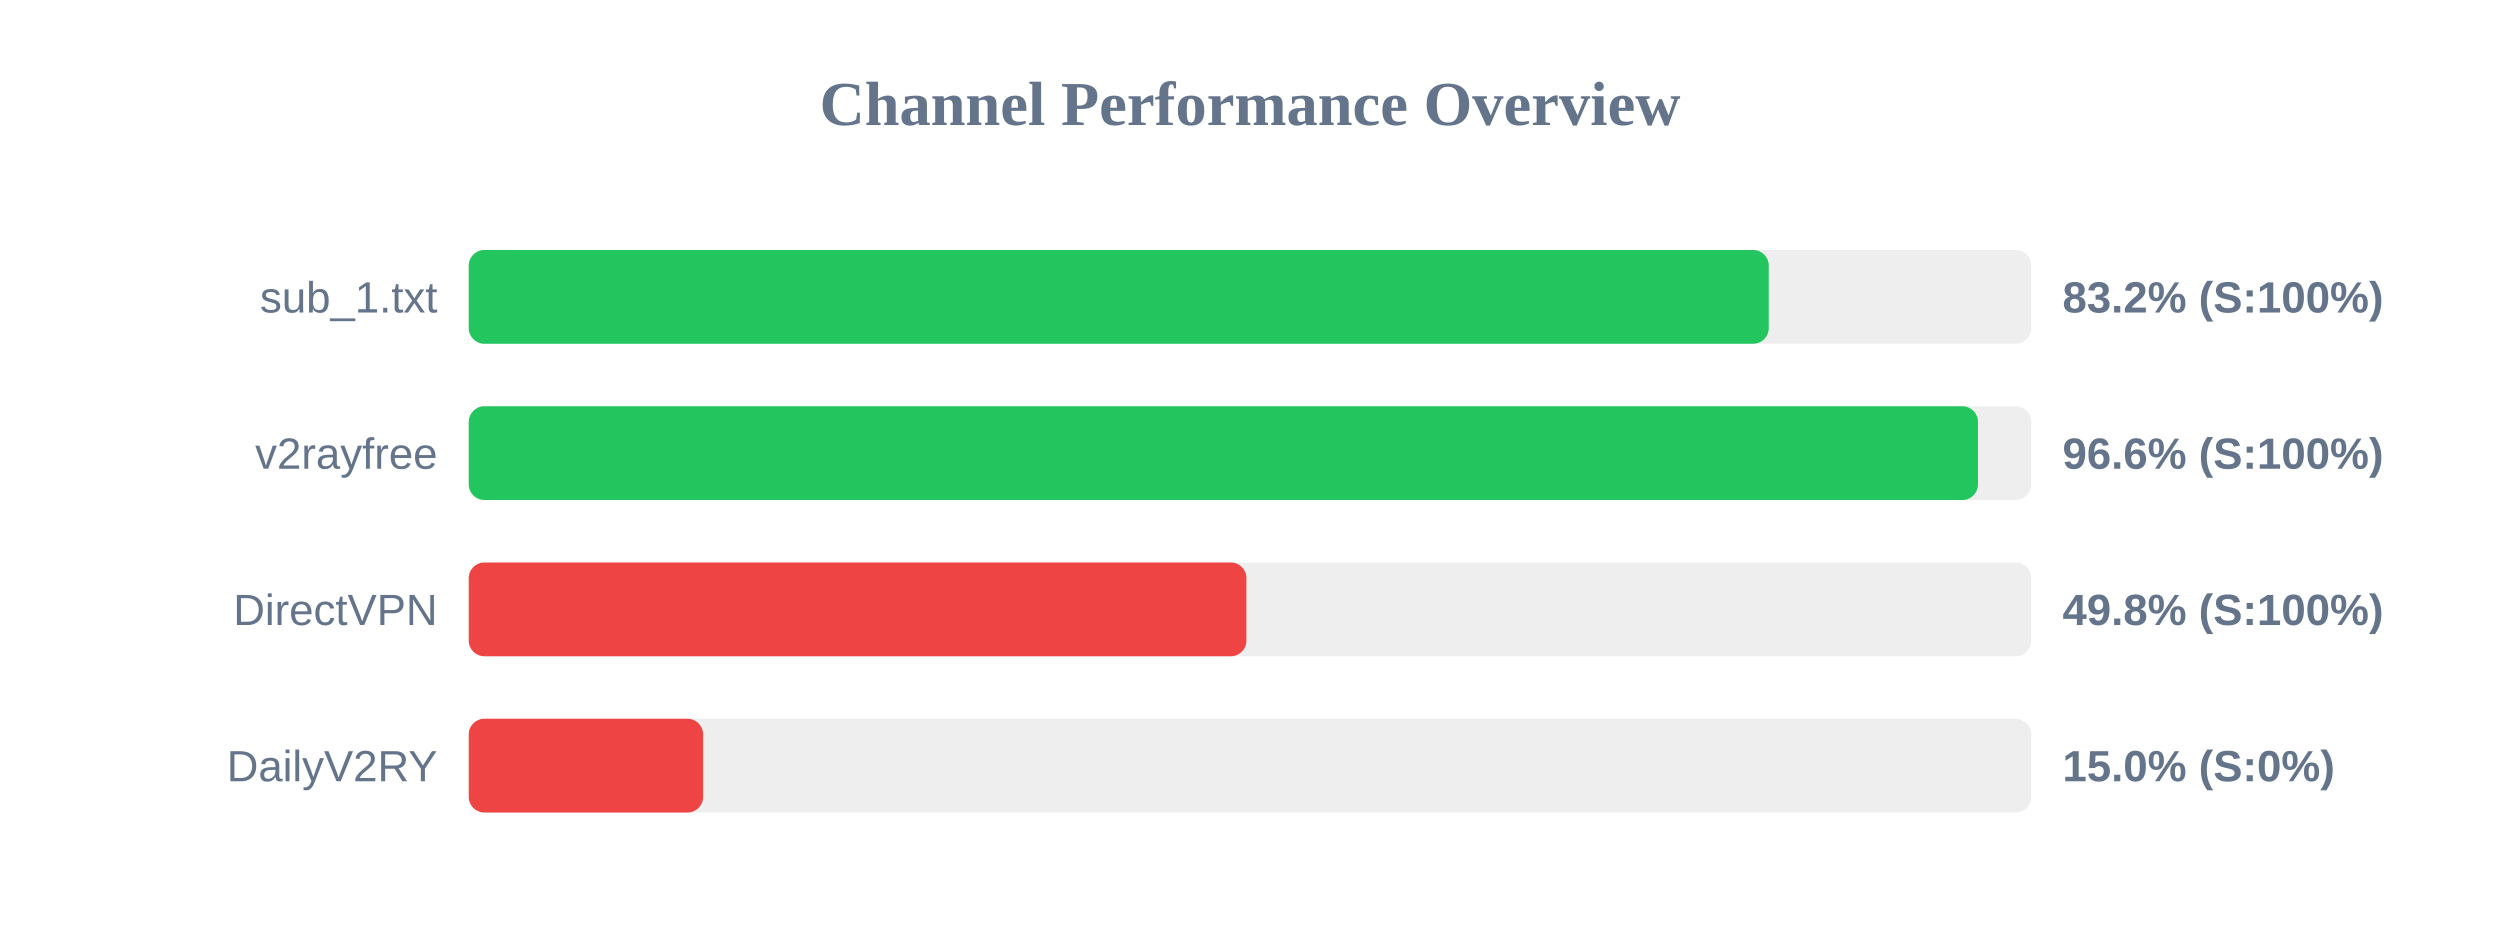
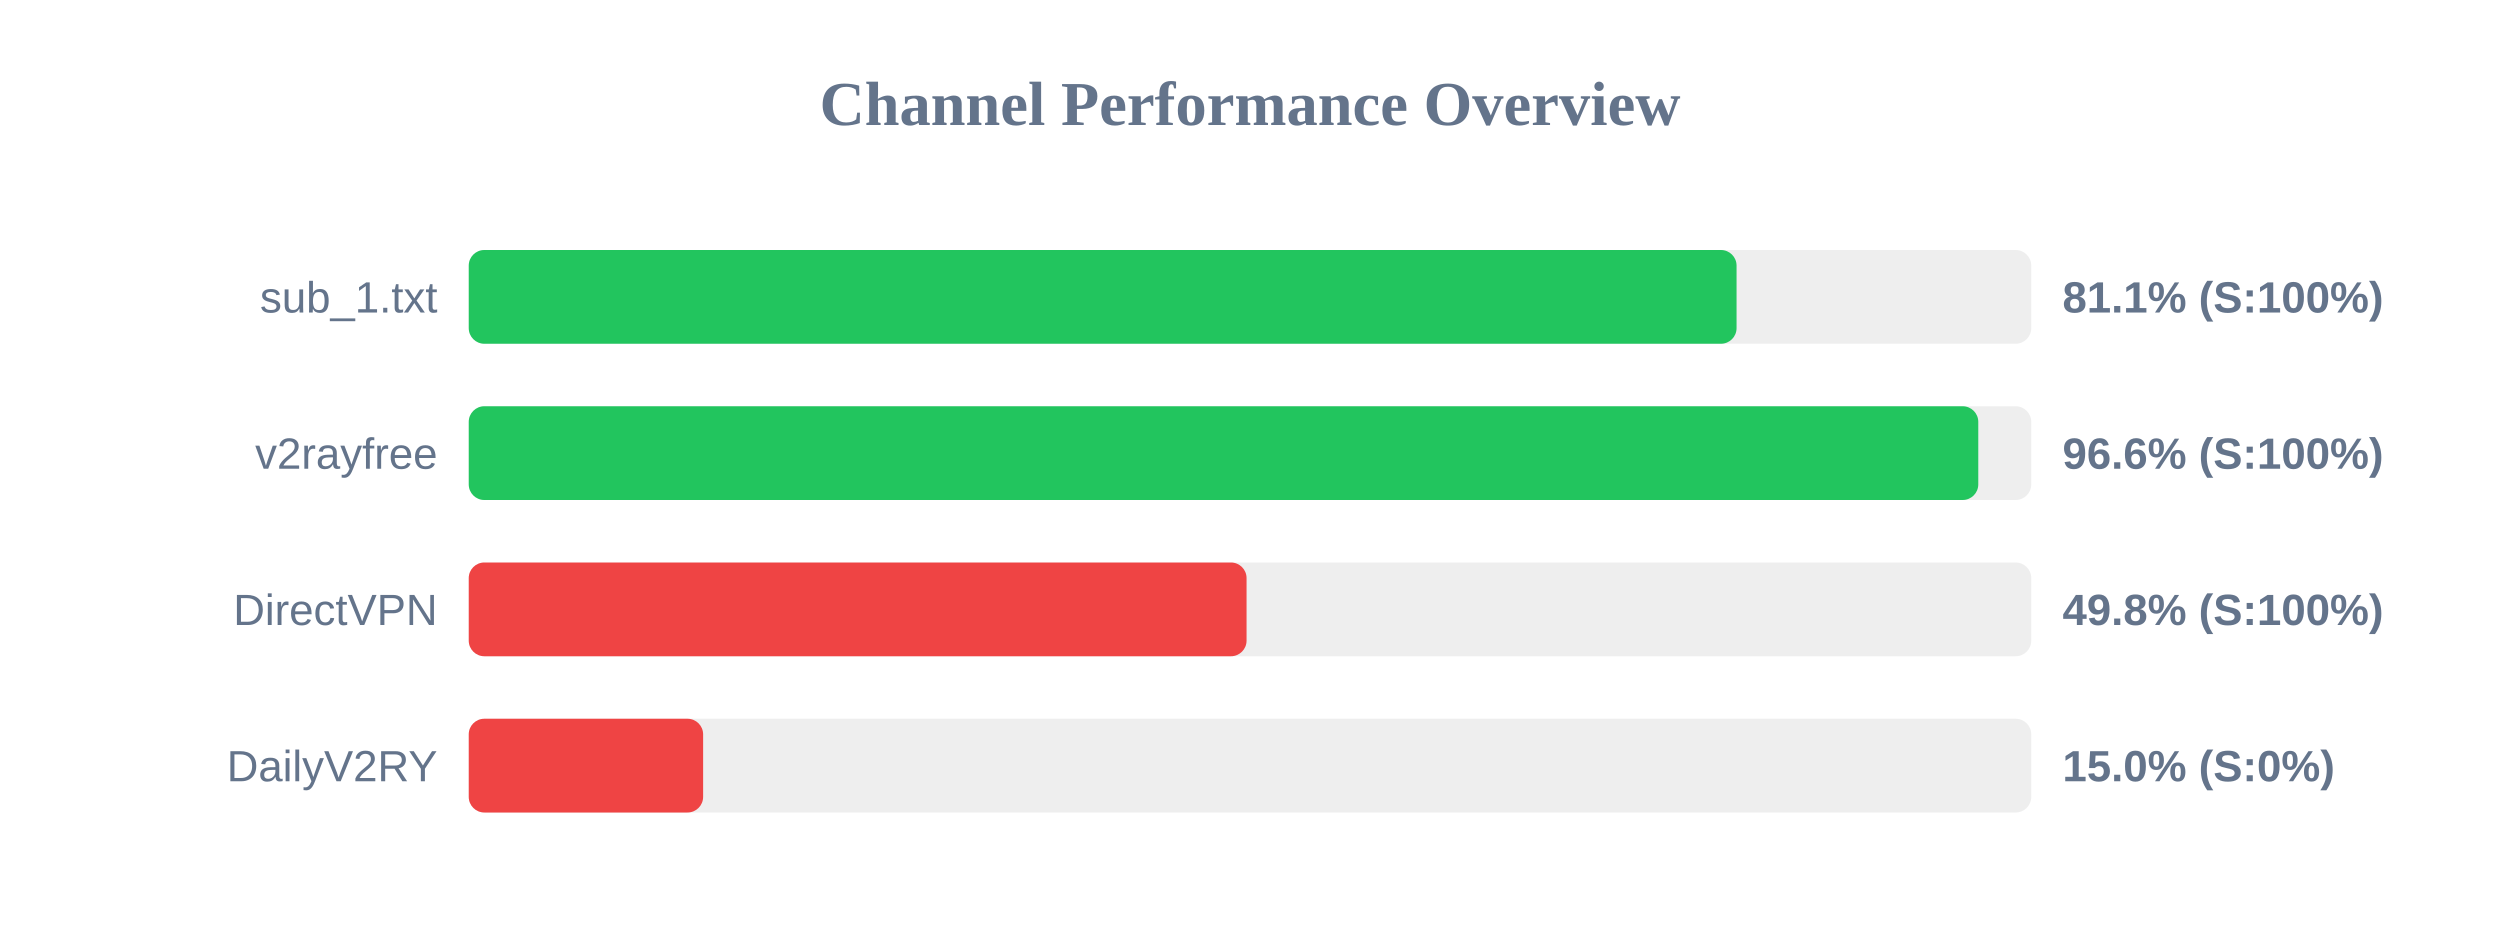
<svg xmlns="http://www.w3.org/2000/svg" width="800" height="300" version="1.1">
  <style>
        .row { font: 14px Arial; fill: #64748b; }
        .score { font: bold 14px Arial; fill: #64748b; }
    </style>
  <text x="400" y="40" text-anchor="middle" font-size="20px" font-weight="bold" fill="#64748b">Channel Performance Overview</text>
  <rect x="150" y="80" width="500" height="30" fill="#eee" rx="5" />
-   <rect x="150" y="80" width="416.0" height="30" fill="#22c55e" rx="5" />
+   <rect x="150" y="80" width="405.7" height="30" fill="#22c55e" rx="5" />
  <text x="140" y="100" text-anchor="end" class="row">sub_1.txt</text>
-   <text x="660" y="100" text-anchor="start" class="score">83.2% (S:100%)</text>
+   <text x="660" y="100" text-anchor="start" class="score">81.1% (S:100%)</text>
  <rect x="150" y="130" width="500" height="30" fill="#eee" rx="5" />
-   <rect x="150" y="130" width="482.95" height="30" fill="#22c55e" rx="5" />
+   <rect x="150" y="130" width="483.05" height="30" fill="#22c55e" rx="5" />
  <text x="140" y="150" text-anchor="end" class="row">v2rayfree</text>
  <text x="660" y="150" text-anchor="start" class="score">96.6% (S:100%)</text>
  <rect x="150" y="180" width="500" height="30" fill="#eee" rx="5" />
-   <rect x="150" y="180" width="248.85" height="30" fill="#ef4444" rx="5" />
+   <rect x="150" y="180" width="248.9" height="30" fill="#ef4444" rx="5" />
  <text x="140" y="200" text-anchor="end" class="row">DirectVPN</text>
  <text x="660" y="200" text-anchor="start" class="score">49.8% (S:100%)</text>
  <rect x="150" y="230" width="500" height="30" fill="#eee" rx="5" />
  <rect x="150" y="230" width="75.0" height="30" fill="#ef4444" rx="5" />
  <text x="140" y="250" text-anchor="end" class="row">DailyV2RY</text>
  <text x="660" y="250" text-anchor="start" class="score">15.0% (S:0%)</text>
</svg>
